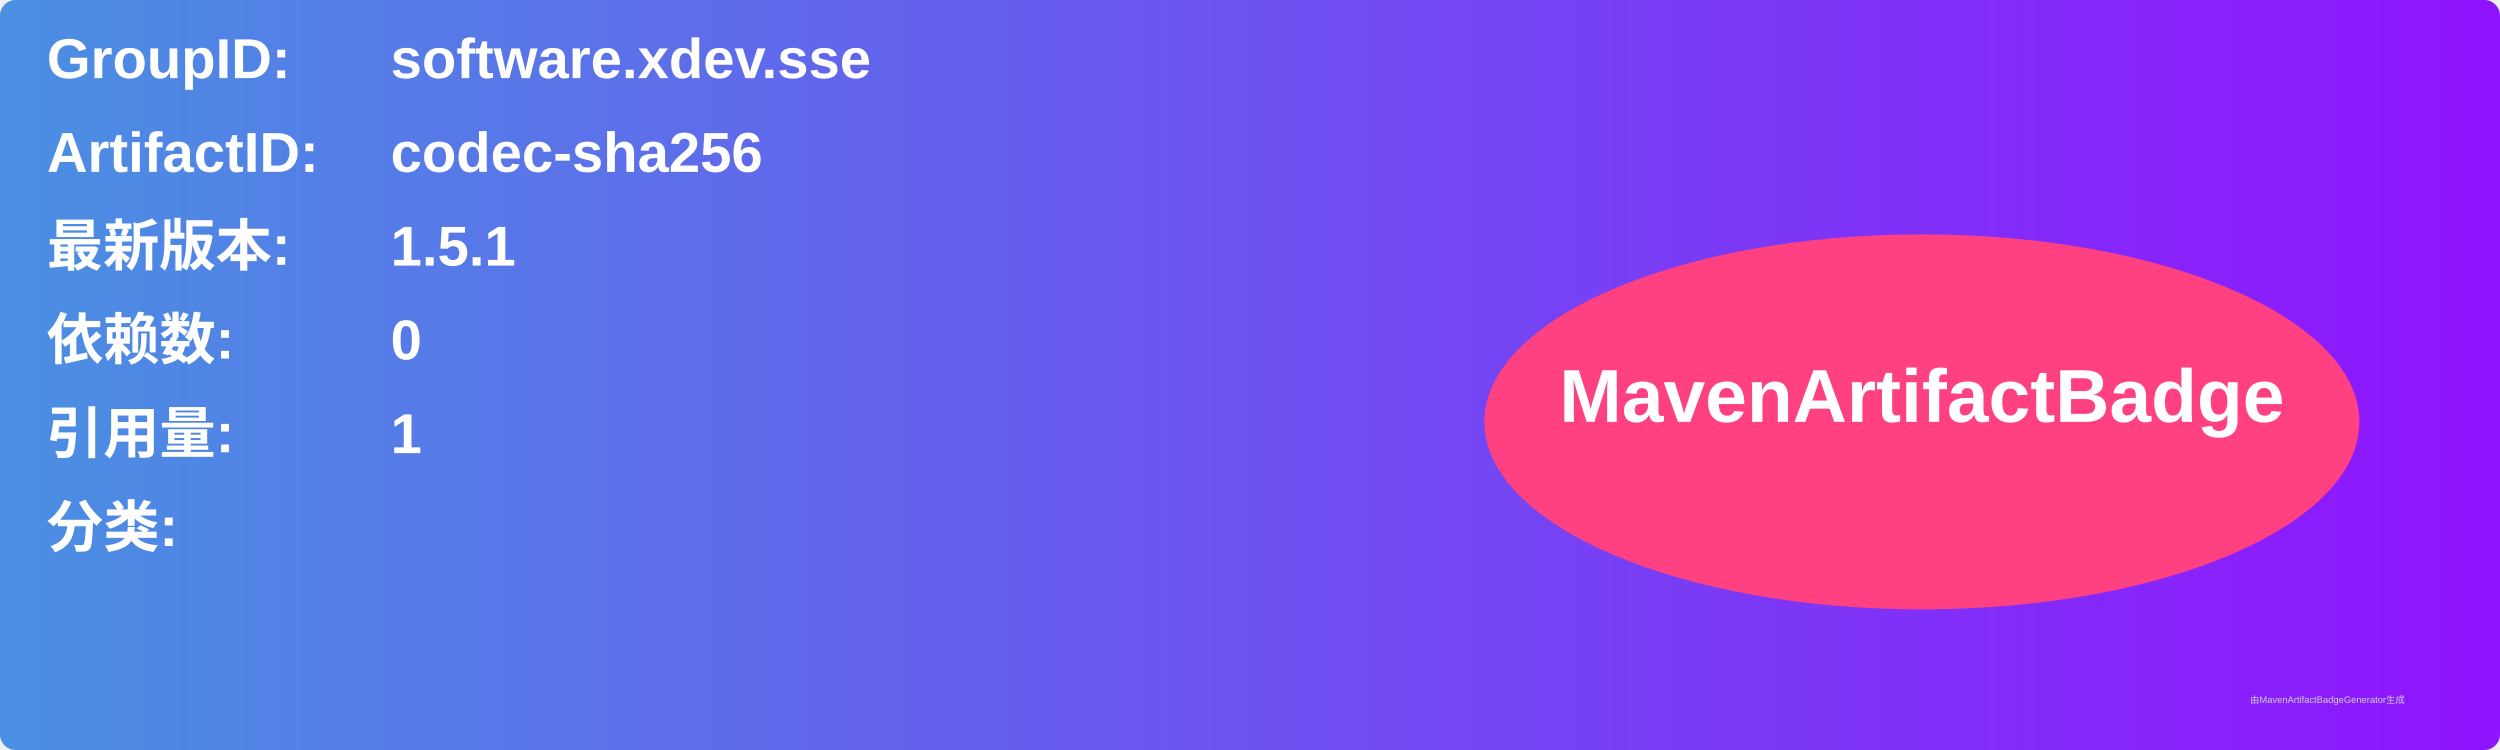
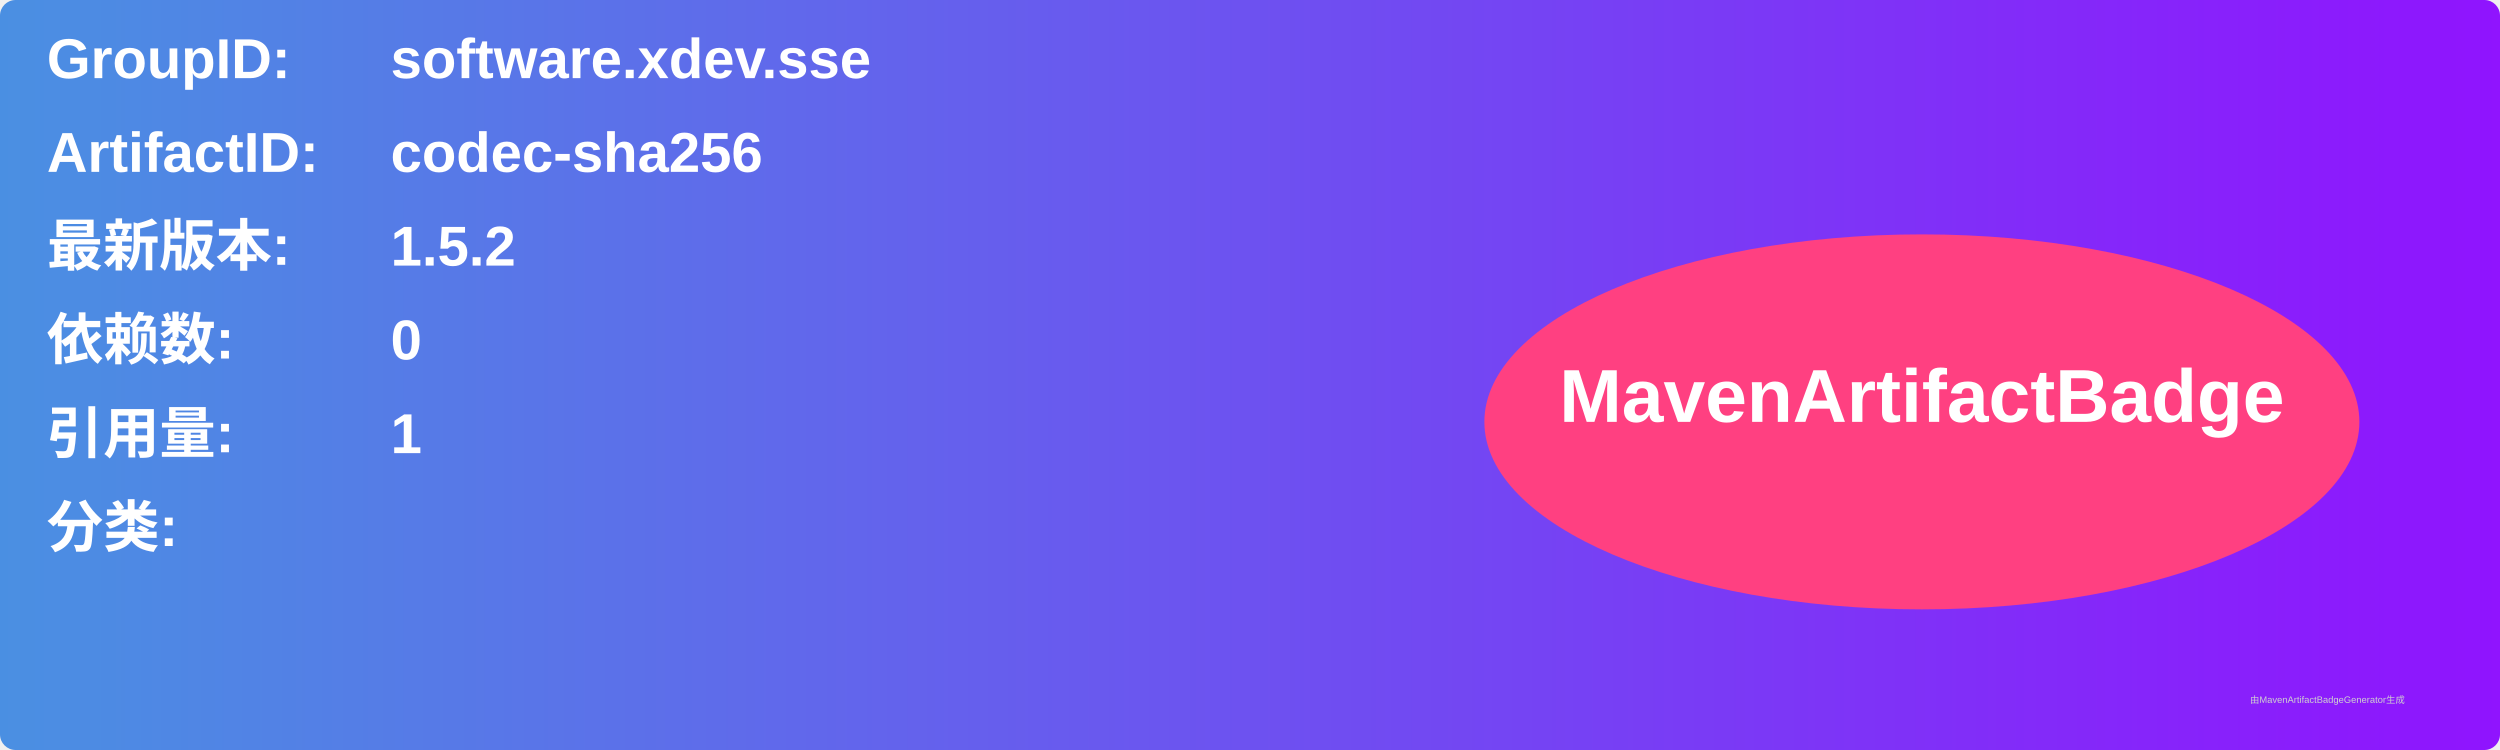
<svg xmlns="http://www.w3.org/2000/svg" width="800" height="240" viewBox="0 0 800 240">
  <linearGradient id="grad" x1="0%" y1="0%" x2="100%" y2="0%">
    <stop offset="0%" stop-color="#4a90e2" />
    <stop offset="100%" stop-color="#9013fe" />
  </linearGradient>
  <rect width="100%" height="100%" rx="5" ry="5" fill="url(#grad)" />
  <g transform="translate(15, 15)">
    <text x="0" y="10" font-family="Arial" font-size="18" fill="white" font-weight="bold" width="260">GroupID:</text>
    <text x="110" y="10" font-family="Arial" font-size="18" fill="white" font-weight="bold" width="460">software.xdev.sse</text>
    <text x="0" y="40" font-family="Arial" font-size="18" fill="white" font-weight="bold" width="260">ArtifactID:</text>
    <text x="110" y="40" font-family="Arial" font-size="18" fill="white" font-weight="bold" width="460">codec-sha256</text>
    <text x="0" y="70" font-family="Arial" font-size="18" fill="white" font-weight="bold">最新版本:</text>
    <text x="110" y="70" font-family="Arial" font-size="18" fill="white" font-weight="bold">
-       <tspan font-weight="bold">1.5.1</tspan>
+       <tspan font-weight="bold">1.5.2</tspan>
    </text>
    <text x="0" y="100" font-family="Arial" font-size="18" fill="white" font-weight="bold">依赖数: </text>
    <text x="110" y="100" font-family="Arial" font-size="18" fill="white">
      <tspan font-weight="bold">0</tspan>
    </text>
    <text x="0" y="130" font-family="Arial" font-size="18" fill="white" font-weight="bold">引用量: </text>
    <text x="110" y="130" font-family="Arial" font-size="18" fill="white">
      <tspan font-weight="bold">1</tspan>
    </text>
    <text x="0" y="160" font-family="Arial" font-size="18" fill="white" font-weight="bold">分类:</text>
    <text x="10" y="190" font-family="Arial" font-size="10" fill="white">
      <tspan font-weight="bold" />
    </text>
    <ellipse cx="600" cy="120" rx="140" ry="60" fill="#ff4081" />
    <text x="600" y="120" text-anchor="middle" font-family="Arial" font-size="24" fill="white" font-weight="bold">MavenArtifactBadge</text>
  </g>
  <text x="720" y="225" font-family="Arial" font-size="3" fill="#d0d0d0">由MavenArtifactBadgeGenerator生成</text>
</svg>
